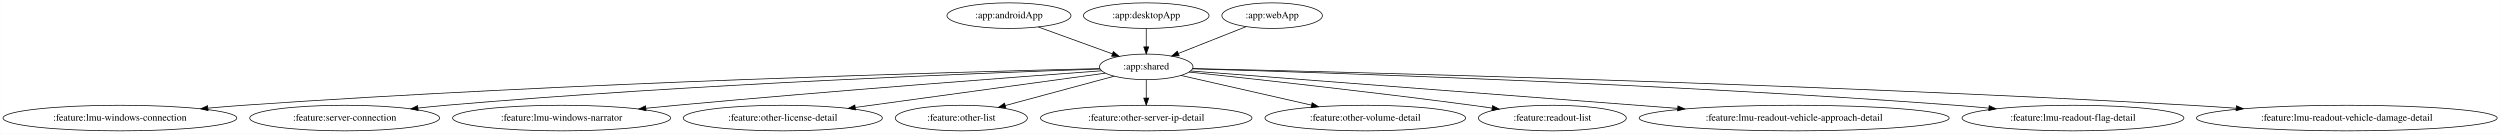
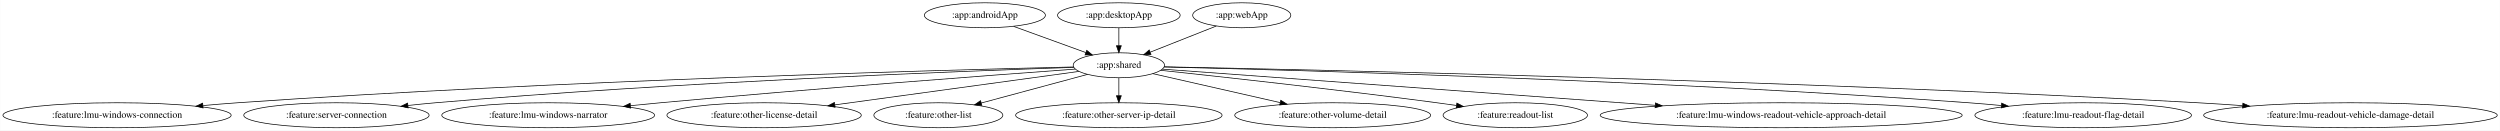
- <svg xmlns="http://www.w3.org/2000/svg" width="3515pt" height="188pt" viewBox="0.00 0.00 3514.67 188.00">
+ <svg xmlns="http://www.w3.org/2000/svg" width="3601pt" height="188pt" viewBox="0.00 0.00 3600.67 188.00">
  <g id="graph0" class="graph" transform="scale(1 1) rotate(0) translate(4 184)">
-     <polygon fill="white" stroke="transparent" points="-4,4 -4,-184 3510.67,-184 3510.67,4 -4,4" />
+     <polygon fill="white" stroke="transparent" points="-4,4 -4,-184 3596.67,-184 3596.67,4 -4,4" />
    <g id="node1" class="node">
      <ellipse fill="none" stroke="black" cx="1414.44" cy="-162" rx="87.18" ry="18" />
      <text text-anchor="middle" x="1414.44" y="-158.3" font-family="Times,serif" font-size="14.00">:app:androidApp</text>
    </g>
    <g id="node2" class="node">
      <ellipse fill="none" stroke="black" cx="1607.44" cy="-90" rx="65.79" ry="18" />
      <text text-anchor="middle" x="1607.44" y="-86.3" font-family="Times,serif" font-size="14.00">:app:shared</text>
    </g>
    <g id="edge1" class="edge">
      <path fill="none" stroke="black" d="M1455.84,-145.98C1486.35,-134.92 1527.92,-119.84 1559.81,-108.27" />
      <polygon fill="black" stroke="black" points="1561.17,-111.5 1569.38,-104.8 1558.78,-104.92 1561.17,-111.5" />
    </g>
    <g id="node4" class="node">
      <ellipse fill="none" stroke="black" cx="164.44" cy="-18" rx="164.37" ry="18" />
      <text text-anchor="middle" x="164.44" y="-14.3" font-family="Times,serif" font-size="14.00">:feature:lmu-windows-connection</text>
    </g>
    <g id="edge3" class="edge">
      <path fill="none" stroke="black" d="M1542.32,-87.56C1355.05,-83.14 799,-68.09 338.44,-36 322.26,-34.87 305.26,-33.48 288.49,-31.97" />
      <polygon fill="black" stroke="black" points="288.36,-28.45 278.08,-31.02 287.72,-35.42 288.36,-28.45" />
    </g>
    <g id="node5" class="node">
      <ellipse fill="none" stroke="black" cx="480.44" cy="-18" rx="133.48" ry="18" />
      <text text-anchor="middle" x="480.44" y="-14.3" font-family="Times,serif" font-size="14.00">:feature:server-connection</text>
    </g>
    <g id="edge4" class="edge">
      <path fill="none" stroke="black" d="M1542.57,-86.95C1384.93,-81.67 969.23,-65.84 623.44,-36 610.53,-34.89 597,-33.53 583.61,-32.07" />
      <polygon fill="black" stroke="black" points="583.75,-28.56 573.42,-30.94 582.97,-35.52 583.75,-28.56" />
    </g>
    <g id="node6" class="node">
      <ellipse fill="none" stroke="black" cx="785.44" cy="-18" rx="153.27" ry="18" />
      <text text-anchor="middle" x="785.44" y="-14.3" font-family="Times,serif" font-size="14.00">:feature:lmu-windows-narrator</text>
    </g>
    <g id="edge5" class="edge">
      <path fill="none" stroke="black" d="M1544.6,-84.47C1427.21,-75.89 1166.63,-56.3 947.44,-36 933.36,-34.7 918.61,-33.25 903.99,-31.78" />
      <polygon fill="black" stroke="black" points="904.19,-28.28 893.89,-30.75 903.48,-35.24 904.19,-28.28" />
    </g>
    <g id="node7" class="node">
      <ellipse fill="none" stroke="black" cx="1096.44" cy="-18" rx="139.98" ry="18" />
      <text text-anchor="middle" x="1096.44" y="-14.3" font-family="Times,serif" font-size="14.00">:feature:other-license-detail</text>
    </g>
    <g id="edge6" class="edge">
      <path fill="none" stroke="black" d="M1549.81,-81.11C1464.6,-69.43 1303.72,-47.4 1198.32,-32.96" />
      <polygon fill="black" stroke="black" points="1198.68,-29.47 1188.3,-31.58 1197.73,-36.41 1198.68,-29.47" />
    </g>
    <g id="node8" class="node">
      <ellipse fill="none" stroke="black" cx="1347.44" cy="-18" rx="92.88" ry="18" />
      <text text-anchor="middle" x="1347.44" y="-14.3" font-family="Times,serif" font-size="14.00">:feature:other-list</text>
    </g>
    <g id="edge7" class="edge">
      <path fill="none" stroke="black" d="M1562.44,-76.89C1520.11,-65.49 1456.35,-48.32 1409.25,-35.64" />
      <polygon fill="black" stroke="black" points="1410.04,-32.23 1399.47,-33.01 1408.22,-38.99 1410.04,-32.23" />
    </g>
    <g id="node9" class="node">
      <ellipse fill="none" stroke="black" cx="1607.44" cy="-18" rx="148.67" ry="18" />
      <text text-anchor="middle" x="1607.44" y="-14.3" font-family="Times,serif" font-size="14.00">:feature:other-server-ip-detail</text>
    </g>
    <g id="edge8" class="edge">
      <path fill="none" stroke="black" d="M1607.44,-71.7C1607.44,-63.98 1607.44,-54.71 1607.44,-46.11" />
      <polygon fill="black" stroke="black" points="1610.94,-46.1 1607.44,-36.1 1603.94,-46.1 1610.94,-46.1" />
    </g>
    <g id="node10" class="node">
      <ellipse fill="none" stroke="black" cx="1915.44" cy="-18" rx="141.07" ry="18" />
      <text text-anchor="middle" x="1915.44" y="-14.3" font-family="Times,serif" font-size="14.00">:feature:other-volume-detail</text>
    </g>
    <g id="edge9" class="edge">
      <path fill="none" stroke="black" d="M1656.24,-77.91C1705.52,-66.71 1782.34,-49.25 1839.58,-36.24" />
      <polygon fill="black" stroke="black" points="1840.69,-39.58 1849.66,-33.95 1839.14,-32.75 1840.69,-39.58" />
    </g>
    <g id="node11" class="node">
      <ellipse fill="none" stroke="black" cx="2178.44" cy="-18" rx="103.98" ry="18" />
      <text text-anchor="middle" x="2178.44" y="-14.3" font-family="Times,serif" font-size="14.00">:feature:readout-list</text>
    </g>
    <g id="edge10" class="edge">
      <path fill="none" stroke="black" d="M1667.53,-82.71C1755.14,-73.38 1923.01,-54.95 2065.44,-36 2074.63,-34.78 2084.24,-33.43 2093.8,-32.05" />
      <polygon fill="black" stroke="black" points="2094.33,-35.51 2103.72,-30.61 2093.32,-28.59 2094.33,-35.51" />
    </g>
    <g id="node12" class="node">
-       <ellipse fill="none" stroke="black" cx="2518.44" cy="-18" rx="217.96" ry="18" />
-       <text text-anchor="middle" x="2518.44" y="-14.3" font-family="Times,serif" font-size="14.00">:feature:lmu-readout-vehicle-approach-detail</text>
+       <ellipse fill="none" stroke="black" cx="2561.44" cy="-18" rx="260.75" ry="18" />
+       <text text-anchor="middle" x="2561.44" y="-14.3" font-family="Times,serif" font-size="14.00">:feature:lmu-windows-readout-vehicle-approach-detail</text>
    </g>
    <g id="edge11" class="edge">
-       <path fill="none" stroke="black" d="M1669.69,-84.22C1808.98,-73.51 2149.55,-47.34 2354.44,-31.6" />
-       <polygon fill="black" stroke="black" points="2354.99,-35.07 2364.69,-30.81 2354.46,-28.09 2354.99,-35.07" />
+       <path fill="none" stroke="black" d="M1670.03,-84.41C1812.03,-73.99 2163.06,-48.23 2379.83,-32.33" />
+       <polygon fill="black" stroke="black" points="2380.34,-35.8 2390.05,-31.58 2379.82,-28.82 2380.34,-35.8" />
    </g>
    <g id="node13" class="node">
-       <ellipse fill="none" stroke="black" cx="2910.44" cy="-18" rx="155.97" ry="18" />
-       <text text-anchor="middle" x="2910.44" y="-14.3" font-family="Times,serif" font-size="14.00">:feature:lmu-readout-flag-detail</text>
+       <ellipse fill="none" stroke="black" cx="2996.44" cy="-18" rx="155.97" ry="18" />
+       <text text-anchor="middle" x="2996.44" y="-14.3" font-family="Times,serif" font-size="14.00">:feature:lmu-readout-flag-detail</text>
    </g>
    <g id="edge12" class="edge">
-       <path fill="none" stroke="black" d="M1672.62,-87.25C1846.87,-82.28 2337.9,-66.46 2745.44,-36 2760.51,-34.87 2776.34,-33.49 2791.99,-32.01" />
-       <polygon fill="black" stroke="black" points="2792.61,-35.47 2802.23,-31.03 2791.94,-28.5 2792.61,-35.47" />
+       <path fill="none" stroke="black" d="M1672.53,-87.54C1855.38,-83.15 2389.14,-68.33 2831.44,-36 2846.63,-34.89 2862.59,-33.51 2878.36,-32.02" />
+       <polygon fill="black" stroke="black" points="2879.06,-35.47 2888.68,-31.03 2878.39,-28.51 2879.06,-35.47" />
    </g>
    <g id="node14" class="node">
-       <ellipse fill="none" stroke="black" cx="3295.44" cy="-18" rx="211.46" ry="18" />
-       <text text-anchor="middle" x="3295.44" y="-14.3" font-family="Times,serif" font-size="14.00">:feature:lmu-readout-vehicle-damage-detail</text>
+       <ellipse fill="none" stroke="black" cx="3381.44" cy="-18" rx="211.46" ry="18" />
+       <text text-anchor="middle" x="3381.44" y="-14.3" font-family="Times,serif" font-size="14.00">:feature:lmu-readout-vehicle-damage-detail</text>
    </g>
    <g id="edge13" class="edge">
-       <path fill="none" stroke="black" d="M1672.59,-87.6C1878.52,-82.98 2533.73,-66.7 3075.44,-36 3096.24,-34.82 3118.13,-33.38 3139.71,-31.83" />
-       <polygon fill="black" stroke="black" points="3140.21,-35.3 3149.93,-31.09 3139.71,-28.32 3140.21,-35.3" />
+       <path fill="none" stroke="black" d="M1672.62,-87.78C1886.25,-83.57 2584.64,-68.11 3161.44,-36 3182.32,-34.84 3204.3,-33.4 3225.97,-31.85" />
+       <polygon fill="black" stroke="black" points="3226.51,-35.32 3236.23,-31.11 3226.01,-28.34 3226.51,-35.32" />
    </g>
    <g id="node3" class="node">
      <ellipse fill="none" stroke="black" cx="1607.44" cy="-162" rx="88.28" ry="18" />
      <text text-anchor="middle" x="1607.44" y="-158.3" font-family="Times,serif" font-size="14.00">:app:desktopApp</text>
    </g>
    <g id="edge2" class="edge">
      <path fill="none" stroke="black" d="M1607.44,-143.7C1607.44,-135.98 1607.44,-126.71 1607.44,-118.11" />
      <polygon fill="black" stroke="black" points="1610.94,-118.1 1607.44,-108.1 1603.94,-118.1 1610.94,-118.1" />
    </g>
    <g id="node15" class="node">
      <ellipse fill="none" stroke="black" cx="1784.44" cy="-162" rx="70.69" ry="18" />
      <text text-anchor="middle" x="1784.44" y="-158.3" font-family="Times,serif" font-size="14.00">:app:webApp</text>
    </g>
    <g id="edge14" class="edge">
      <path fill="none" stroke="black" d="M1747.76,-146.5C1720.2,-135.59 1682.27,-120.6 1652.8,-108.94" />
      <polygon fill="black" stroke="black" points="1653.74,-105.55 1643.16,-105.13 1651.17,-112.06 1653.74,-105.55" />
    </g>
  </g>
</svg>
